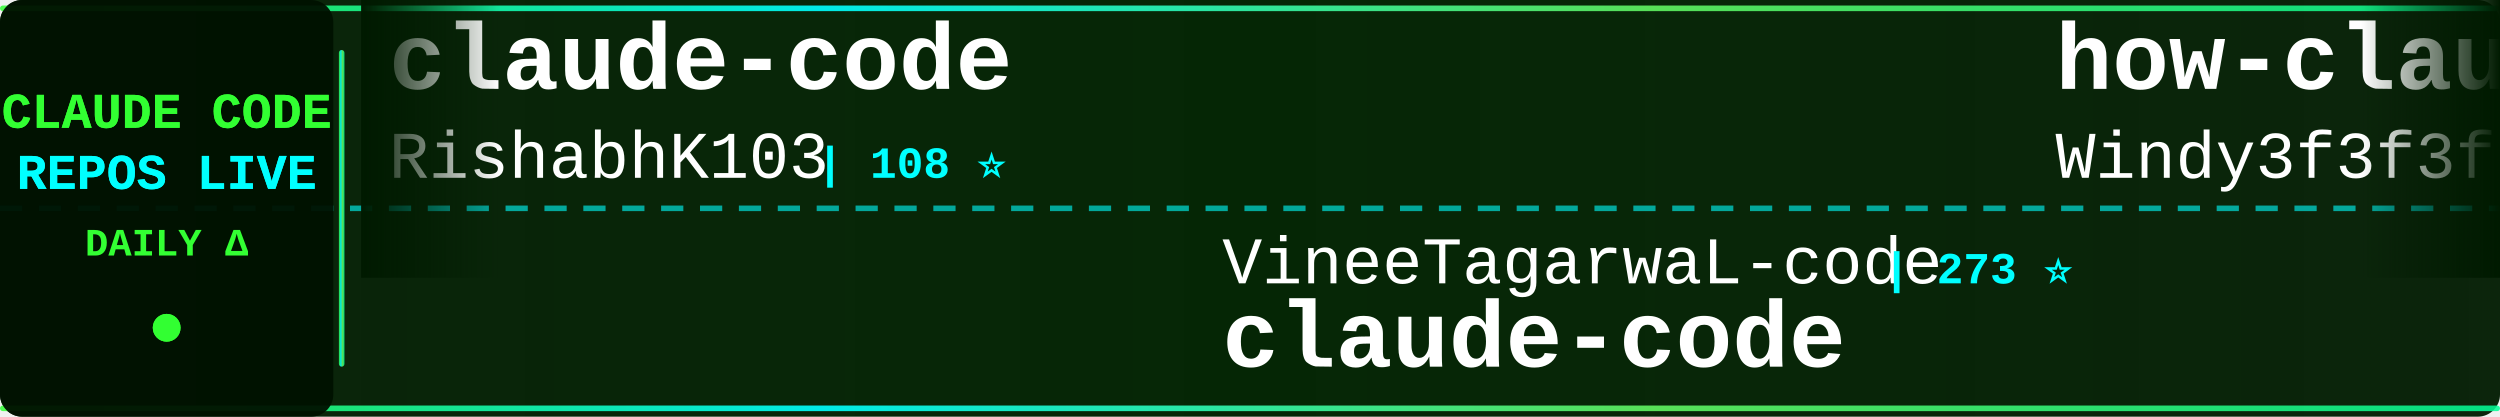
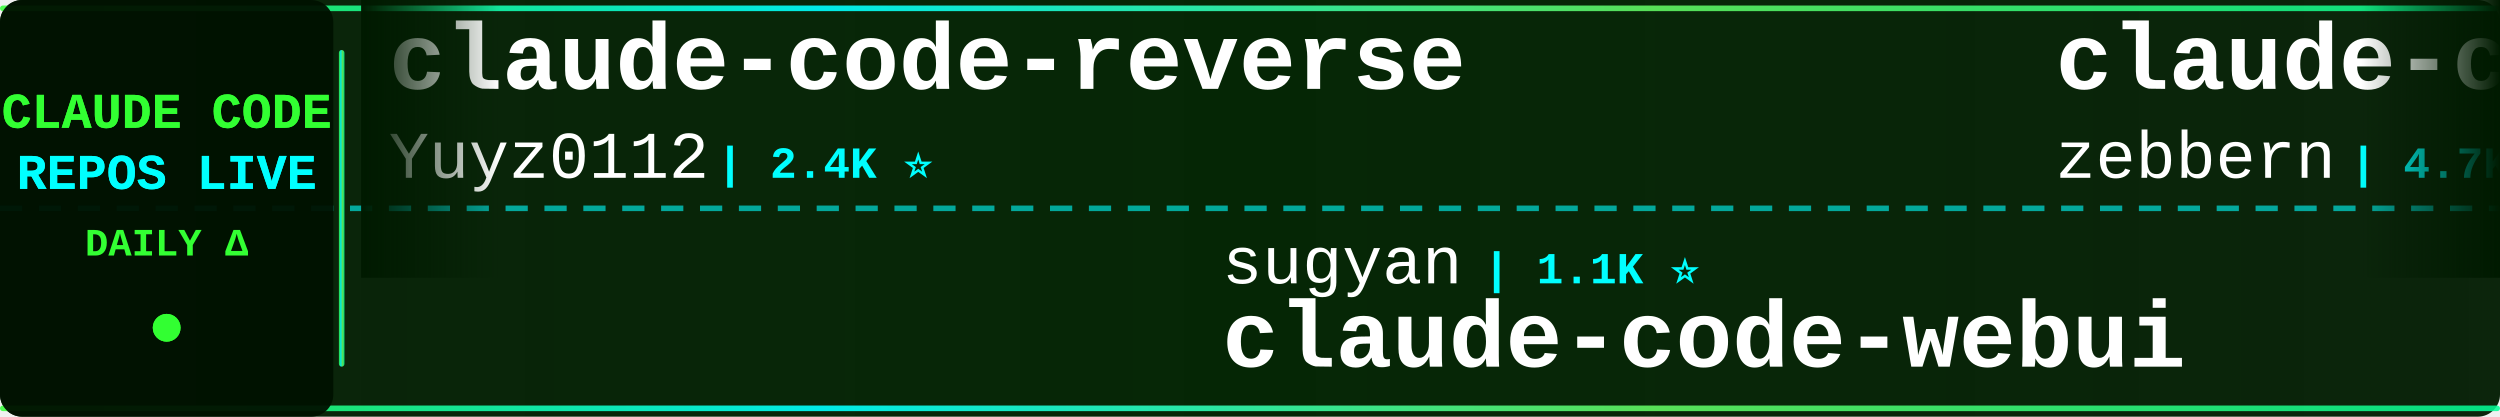
<svg xmlns="http://www.w3.org/2000/svg" width="900" height="150">
  <defs>
    <linearGradient id="tickerBg" x1="0%" y1="0%" x2="100%" y2="0%">
      <stop offset="0%" style="stop-color:#001a00;stop-opacity:0.95" />
      <stop offset="50%" style="stop-color:#002200;stop-opacity:0.98" />
      <stop offset="100%" style="stop-color:#001a00;stop-opacity:0.95" />
    </linearGradient>
    <linearGradient id="borderGrad" x1="0%" y1="0%" x2="100%" y2="0%">
      <stop offset="0%" style="stop-color:#33ff33;stop-opacity:0.85">
        <animate attributeName="stop-opacity" values="0.85;1;0.85" dur="2s" repeatCount="indefinite" />
      </stop>
      <stop offset="33%" style="stop-color:#00ffff;stop-opacity:0.9">
        <animate attributeName="stop-opacity" values="0.9;1;0.9" dur="2.2s" repeatCount="indefinite" />
      </stop>
      <stop offset="66%" style="stop-color:#66ff66;stop-opacity:0.85">
        <animate attributeName="stop-opacity" values="0.85;1;0.85" dur="1.8s" repeatCount="indefinite" />
      </stop>
      <stop offset="100%" style="stop-color:#00ff99;stop-opacity:0.85">
        <animate attributeName="stop-opacity" values="0.85;1;0.85" dur="2s" repeatCount="indefinite" />
      </stop>
    </linearGradient>
    <filter id="textGlow">
      <feGaussianBlur stdDeviation="0.1" result="coloredBlur" />
      <feMerge>
        <feMergeNode in="coloredBlur" />
        <feMergeNode in="SourceGraphic" />
      </feMerge>
    </filter>
    <filter id="metricGlow">
      <feGaussianBlur stdDeviation="0.2" result="coloredBlur" />
      <feMerge>
        <feMergeNode in="coloredBlur" />
        <feMergeNode in="SourceGraphic" />
      </feMerge>
    </filter>
    <linearGradient id="leftFade" x1="0%" y1="0%" x2="100%" y2="0%">
      <stop offset="0%" style="stop-color:#001a00;stop-opacity:1" />
      <stop offset="100%" style="stop-color:#001a00;stop-opacity:0" />
    </linearGradient>
    <linearGradient id="rightFade" x1="0%" y1="0%" x2="100%" y2="0%">
      <stop offset="0%" style="stop-color:#001a00;stop-opacity:0" />
      <stop offset="100%" style="stop-color:#001a00;stop-opacity:1" />
    </linearGradient>
  </defs>
  <rect width="900" height="150" fill="url(#tickerBg)" rx="8" />
  <rect x="0" y="2" width="900" height="2" fill="url(#borderGrad)" rx="1" />
  <rect x="0" y="146" width="900" height="2" fill="url(#borderGrad)" rx="1" />
  <line x1="0" y1="75" x2="900" y2="75" stroke="#00ffff" stroke-width="2" stroke-dasharray="8 6" opacity="0.6" />
  <rect x="0" y="0" width="120" height="150" fill="#001100" opacity="0.95" rx="8" />
  <text x="60" y="46" font-family="'Courier New', monospace" font-size="18" font-weight="bold" fill="#33ff33" text-anchor="middle" filter="url(#textGlow)">
    CLAUDE CODE
  </text>
  <text x="60" y="68" font-family="'Courier New', monospace" font-size="18" font-weight="bold" fill="#00ffff" text-anchor="middle" filter="url(#textGlow)">
    REPOS LIVE
  </text>
  <text x="60" y="92" font-family="'Courier New', monospace" font-size="14" font-weight="bold" fill="#33ff33" text-anchor="middle">
    DAILY Δ
  </text>
  <circle cx="60" cy="118" r="5" fill="#33ff33" filter="url(#metricGlow)">
    <animate attributeName="r" values="4;6;4" dur="1.5s" repeatCount="indefinite" />
    <animate attributeName="opacity" values="0.6;1;0.6" dur="1.5s" repeatCount="indefinite" />
  </circle>
  <rect x="122" y="18" width="2" height="114" fill="url(#borderGrad)" rx="1" />
  <clipPath id="tickerClip">
    <rect x="130" y="0" width="770" height="150" />
  </clipPath>
  <g clip-path="url(#tickerClip)">
    <g id="tickerItems">
      <animateTransform attributeName="transform" attributeType="XML" type="translate" from="0 0" to="-3000 0" dur="54s" repeatCount="indefinite" />
      <g transform="translate(0, 0)">
-         <text x="140" y="32" font-family="'Courier New', monospace" font-size="34" font-weight="bold" fill="#ffffff">claude-code</text>
-         <text x="140" y="64" font-family="'Courier New', monospace" font-size="24" font-weight="normal" fill="#ffffff" opacity="1.0">RishabhK103</text>
-         <text x="294" y="64" font-family="'Courier New', monospace" font-size="16" font-weight="bold" fill="#00ffff"> | 108 ⭐</text>
+         <text x="140" y="32" font-family="'Courier New', monospace" font-size="34" font-weight="bold" fill="#ffffff">claude-code-reverse</text>
+         <text x="140" y="64" font-family="'Courier New', monospace" font-size="24" font-weight="normal" fill="#ffffff" opacity="1.0">Yuyz0112</text>
+         <text x="258" y="64" font-family="'Courier New', monospace" font-size="16" font-weight="bold" fill="#00ffff"> | 2.4K ⭐</text>
      </g>
      <g transform="translate(300, 0)">
-         <text x="140" y="102" font-family="'Courier New', monospace" font-size="24" font-weight="normal" fill="#ffffff" opacity="1.0">VineeTagarwaL-code</text>
-         <text x="378" y="102" font-family="'Courier New', monospace" font-size="16" font-weight="bold" fill="#00ffff"> | 273 ⭐</text>
-         <text x="140" y="132" font-family="'Courier New', monospace" font-size="34" font-weight="bold" fill="#ffffff">claude-code</text>
+         <text x="140" y="102" font-family="'Courier New', monospace" font-size="24" font-weight="normal" fill="#ffffff" opacity="1.0">sugyan</text>
+         <text x="234" y="102" font-family="'Courier New', monospace" font-size="16" font-weight="bold" fill="#00ffff"> | 1.1K ⭐</text>
+         <text x="140" y="132" font-family="'Courier New', monospace" font-size="34" font-weight="bold" fill="#ffffff">claude-code-webui</text>
      </g>
      <g transform="translate(600, 0)">
-         <text x="140" y="32" font-family="'Courier New', monospace" font-size="34" font-weight="bold" fill="#ffffff">how-claude-code-works</text>
-         <text x="140" y="64" font-family="'Courier New', monospace" font-size="24" font-weight="normal" fill="#ffffff" opacity="1.0">Windy3f3f3f3f</text>
-         <text x="318" y="64" font-family="'Courier New', monospace" font-size="16" font-weight="bold" fill="#00ffff"> | 3.7K ⭐</text>
+         <text x="140" y="32" font-family="'Courier New', monospace" font-size="34" font-weight="bold" fill="#ffffff">claude-code-guide</text>
+         <text x="140" y="64" font-family="'Courier New', monospace" font-size="24" font-weight="normal" fill="#ffffff" opacity="1.0">zebbern</text>
+         <text x="246" y="64" font-family="'Courier New', monospace" font-size="16" font-weight="bold" fill="#00ffff"> | 4.7K ⭐</text>
      </g>
      <g transform="translate(900, 0)">
-         <text x="140" y="102" font-family="'Courier New', monospace" font-size="24" font-weight="normal" fill="#ffffff" opacity="1.0">hangsman</text>
-         <text x="258" y="102" font-family="'Courier New', monospace" font-size="16" font-weight="bold" fill="#00ffff"> | 798 ⭐</text>
-         <text x="140" y="132" font-family="'Courier New', monospace" font-size="34" font-weight="bold" fill="#ffffff">claude-code-source</text>
+         <text x="140" y="102" font-family="'Courier New', monospace" font-size="24" font-weight="normal" fill="#ffffff" opacity="1.0">musistudio</text>
+         <text x="282" y="102" font-family="'Courier New', monospace" font-size="16" font-weight="bold" fill="#00ffff"> | 37.7K ⭐ +5</text>
+         <text x="140" y="132" font-family="'Courier New', monospace" font-size="34" font-weight="bold" fill="#ffffff">claude-code-router</text>
      </g>
      <g transform="translate(1200, 0)">
-         <text x="140" y="32" font-family="'Courier New', monospace" font-size="34" font-weight="bold" fill="#ffffff">claude-code-spec-workflo...</text>
-         <text x="140" y="64" font-family="'Courier New', monospace" font-size="24" font-weight="normal" fill="#ffffff" opacity="1.0">Pimzino</text>
-         <text x="246" y="64" font-family="'Courier New', monospace" font-size="16" font-weight="bold" fill="#00ffff"> | 3.9K ⭐</text>
+         <text x="140" y="32" font-family="'Courier New', monospace" font-size="34" font-weight="bold" fill="#ffffff">claude-code</text>
+         <text x="140" y="64" font-family="'Courier New', monospace" font-size="24" font-weight="normal" fill="#ffffff" opacity="1.0">alex000kim</text>
+         <text x="282" y="64" font-family="'Courier New', monospace" font-size="16" font-weight="bold" fill="#00ffff"> | 237 ⭐</text>
      </g>
      <g transform="translate(1500, 0)">
-         <text x="140" y="102" font-family="'Courier New', monospace" font-size="24" font-weight="normal" fill="#ffffff" opacity="1.0">disler</text>
-         <text x="234" y="102" font-family="'Courier New', monospace" font-size="16" font-weight="bold" fill="#00ffff"> | 3.9K ⭐</text>
-         <text x="140" y="132" font-family="'Courier New', monospace" font-size="34" font-weight="bold" fill="#ffffff">claude-code-hooks-master...</text>
+         <text x="140" y="102" font-family="'Courier New', monospace" font-size="24" font-weight="normal" fill="#ffffff" opacity="1.0">oboard</text>
+         <text x="234" y="102" font-family="'Courier New', monospace" font-size="16" font-weight="bold" fill="#00ffff"> | 3.3K ⭐</text>
+         <text x="140" y="132" font-family="'Courier New', monospace" font-size="34" font-weight="bold" fill="#ffffff">claude-code-rev</text>
      </g>
      <g transform="translate(1800, 0)">
-         <text x="140" y="32" font-family="'Courier New', monospace" font-size="34" font-weight="bold" fill="#ffffff">claude_codex_bridge</text>
-         <text x="140" y="64" font-family="'Courier New', monospace" font-size="24" font-weight="normal" fill="#ffffff" opacity="1.0">SeemSeam</text>
-         <text x="258" y="64" font-family="'Courier New', monospace" font-size="16" font-weight="bold" fill="#00ffff"> | 3.6K ⭐</text>
+         <text x="140" y="32" font-family="'Courier New', monospace" font-size="34" font-weight="bold" fill="#ffffff">claude-code-system-promp...</text>
+         <text x="140" y="64" font-family="'Courier New', monospace" font-size="24" font-weight="normal" fill="#ffffff" opacity="1.0">Piebald-AI</text>
+         <text x="282" y="64" font-family="'Courier New', monospace" font-size="16" font-weight="bold" fill="#00ffff"> | 12.9K ⭐ +1</text>
      </g>
      <g transform="translate(2100, 0)">
-         <text x="140" y="102" font-family="'Courier New', monospace" font-size="24" font-weight="normal" fill="#ffffff" opacity="1.0">VILA-Lab</text>
-         <text x="258" y="102" font-family="'Courier New', monospace" font-size="16" font-weight="bold" fill="#00ffff"> | 2.2K ⭐ +1</text>
-         <text x="140" y="132" font-family="'Courier New', monospace" font-size="34" font-weight="bold" fill="#ffffff">Dive-into-Claude-Code</text>
+         <text x="140" y="102" font-family="'Courier New', monospace" font-size="24" font-weight="normal" fill="#ffffff" opacity="1.0">techjarves</text>
+         <text x="282" y="102" font-family="'Courier New', monospace" font-size="16" font-weight="bold" fill="#00ffff"> | 1.6K ⭐</text>
+         <text x="140" y="132" font-family="'Courier New', monospace" font-size="34" font-weight="bold" fill="#ffffff">ClaudeCode-Portable</text>
      </g>
      <g transform="translate(2400, 0)">
-         <text x="140" y="32" font-family="'Courier New', monospace" font-size="34" font-weight="bold" fill="#ffffff">claude-code-prompts</text>
-         <text x="140" y="64" font-family="'Courier New', monospace" font-size="24" font-weight="normal" fill="#ffffff" opacity="1.0">repowise-dev</text>
-         <text x="306" y="64" font-family="'Courier New', monospace" font-size="16" font-weight="bold" fill="#00ffff"> | 1.2K ⭐</text>
+         <text x="140" y="32" font-family="'Courier New', monospace" font-size="34" font-weight="bold" fill="#ffffff">free-claude-code</text>
+         <text x="140" y="64" font-family="'Courier New', monospace" font-size="24" font-weight="normal" fill="#ffffff" opacity="1.0">Alishahryar1</text>
+         <text x="306" y="64" font-family="'Courier New', monospace" font-size="16" font-weight="bold" fill="#00ffff"> | 61.3K ⭐ +63</text>
      </g>
      <g transform="translate(2700, 0)">
-         <text x="140" y="102" font-family="'Courier New', monospace" font-size="24" font-weight="normal" fill="#ffffff" opacity="1.0">digitalsamba</text>
-         <text x="306" y="102" font-family="'Courier New', monospace" font-size="16" font-weight="bold" fill="#00ffff"> | 2.3K ⭐ +5</text>
-         <text x="140" y="132" font-family="'Courier New', monospace" font-size="34" font-weight="bold" fill="#ffffff">claude-code-video-toolki...</text>
+         <text x="140" y="102" font-family="'Courier New', monospace" font-size="24" font-weight="normal" fill="#ffffff" opacity="1.0">rohitg00</text>
+         <text x="258" y="102" font-family="'Courier New', monospace" font-size="16" font-weight="bold" fill="#00ffff"> | 2.7K ⭐</text>
+         <text x="140" y="132" font-family="'Courier New', monospace" font-size="34" font-weight="bold" fill="#ffffff">awesome-claude-code-tool...</text>
      </g>
      <g transform="translate(3000, 0)">
-         <text x="140" y="32" font-family="'Courier New', monospace" font-size="34" font-weight="bold" fill="#ffffff">claude-code</text>
-         <text x="140" y="64" font-family="'Courier New', monospace" font-size="24" font-weight="normal" fill="#ffffff" opacity="1.0">RishabhK103</text>
-         <text x="294" y="64" font-family="'Courier New', monospace" font-size="16" font-weight="bold" fill="#00ffff"> | 108 ⭐</text>
+         <text x="140" y="32" font-family="'Courier New', monospace" font-size="34" font-weight="bold" fill="#ffffff">claude-code-reverse</text>
+         <text x="140" y="64" font-family="'Courier New', monospace" font-size="24" font-weight="normal" fill="#ffffff" opacity="1.0">Yuyz0112</text>
+         <text x="258" y="64" font-family="'Courier New', monospace" font-size="16" font-weight="bold" fill="#00ffff"> | 2.4K ⭐</text>
      </g>
      <g transform="translate(3300, 0)">
-         <text x="140" y="102" font-family="'Courier New', monospace" font-size="24" font-weight="normal" fill="#ffffff" opacity="1.0">VineeTagarwaL-code</text>
-         <text x="378" y="102" font-family="'Courier New', monospace" font-size="16" font-weight="bold" fill="#00ffff"> | 273 ⭐</text>
-         <text x="140" y="132" font-family="'Courier New', monospace" font-size="34" font-weight="bold" fill="#ffffff">claude-code</text>
+         <text x="140" y="102" font-family="'Courier New', monospace" font-size="24" font-weight="normal" fill="#ffffff" opacity="1.0">sugyan</text>
+         <text x="234" y="102" font-family="'Courier New', monospace" font-size="16" font-weight="bold" fill="#00ffff"> | 1.1K ⭐</text>
+         <text x="140" y="132" font-family="'Courier New', monospace" font-size="34" font-weight="bold" fill="#ffffff">claude-code-webui</text>
      </g>
      <g transform="translate(3600, 0)">
-         <text x="140" y="32" font-family="'Courier New', monospace" font-size="34" font-weight="bold" fill="#ffffff">how-claude-code-works</text>
-         <text x="140" y="64" font-family="'Courier New', monospace" font-size="24" font-weight="normal" fill="#ffffff" opacity="1.0">Windy3f3f3f3f</text>
-         <text x="318" y="64" font-family="'Courier New', monospace" font-size="16" font-weight="bold" fill="#00ffff"> | 3.7K ⭐</text>
+         <text x="140" y="32" font-family="'Courier New', monospace" font-size="34" font-weight="bold" fill="#ffffff">claude-code-guide</text>
+         <text x="140" y="64" font-family="'Courier New', monospace" font-size="24" font-weight="normal" fill="#ffffff" opacity="1.0">zebbern</text>
+         <text x="246" y="64" font-family="'Courier New', monospace" font-size="16" font-weight="bold" fill="#00ffff"> | 4.7K ⭐</text>
      </g>
      <g transform="translate(3900, 0)">
-         <text x="140" y="102" font-family="'Courier New', monospace" font-size="24" font-weight="normal" fill="#ffffff" opacity="1.0">hangsman</text>
-         <text x="258" y="102" font-family="'Courier New', monospace" font-size="16" font-weight="bold" fill="#00ffff"> | 798 ⭐</text>
-         <text x="140" y="132" font-family="'Courier New', monospace" font-size="34" font-weight="bold" fill="#ffffff">claude-code-source</text>
+         <text x="140" y="102" font-family="'Courier New', monospace" font-size="24" font-weight="normal" fill="#ffffff" opacity="1.0">musistudio</text>
+         <text x="282" y="102" font-family="'Courier New', monospace" font-size="16" font-weight="bold" fill="#00ffff"> | 37.7K ⭐ +5</text>
+         <text x="140" y="132" font-family="'Courier New', monospace" font-size="34" font-weight="bold" fill="#ffffff">claude-code-router</text>
      </g>
    </g>
  </g>
  <rect x="130" y="0" width="50" height="100" fill="url(#leftFade)" />
  <rect x="850" y="0" width="50" height="100" fill="url(#rightFade)" />
</svg>
